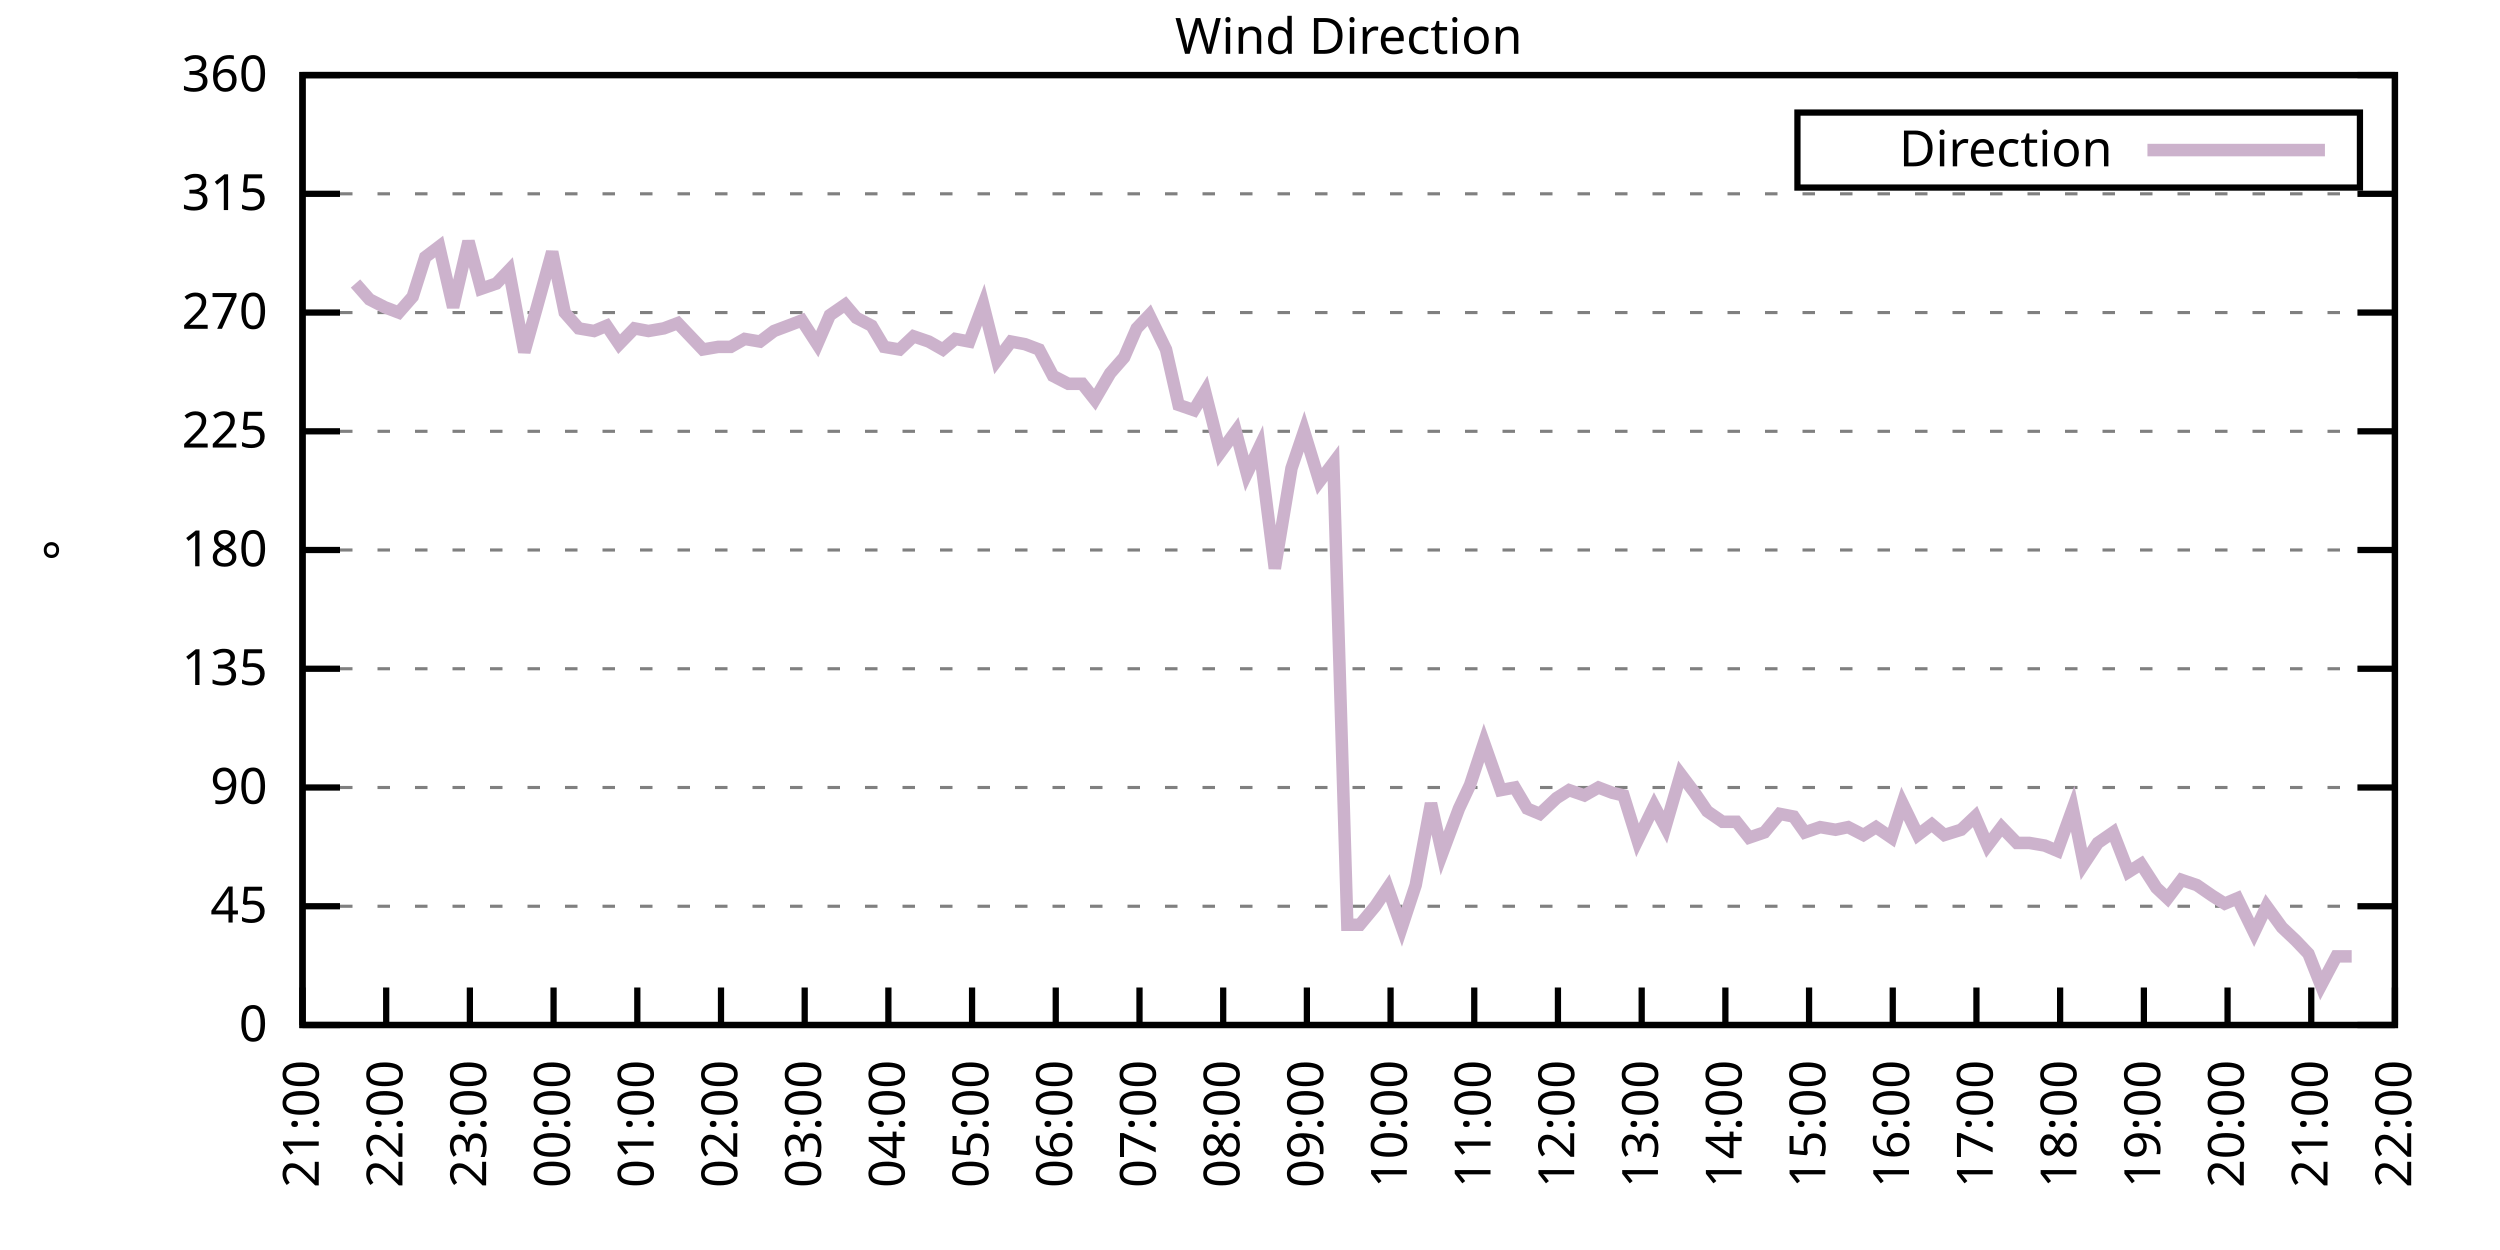
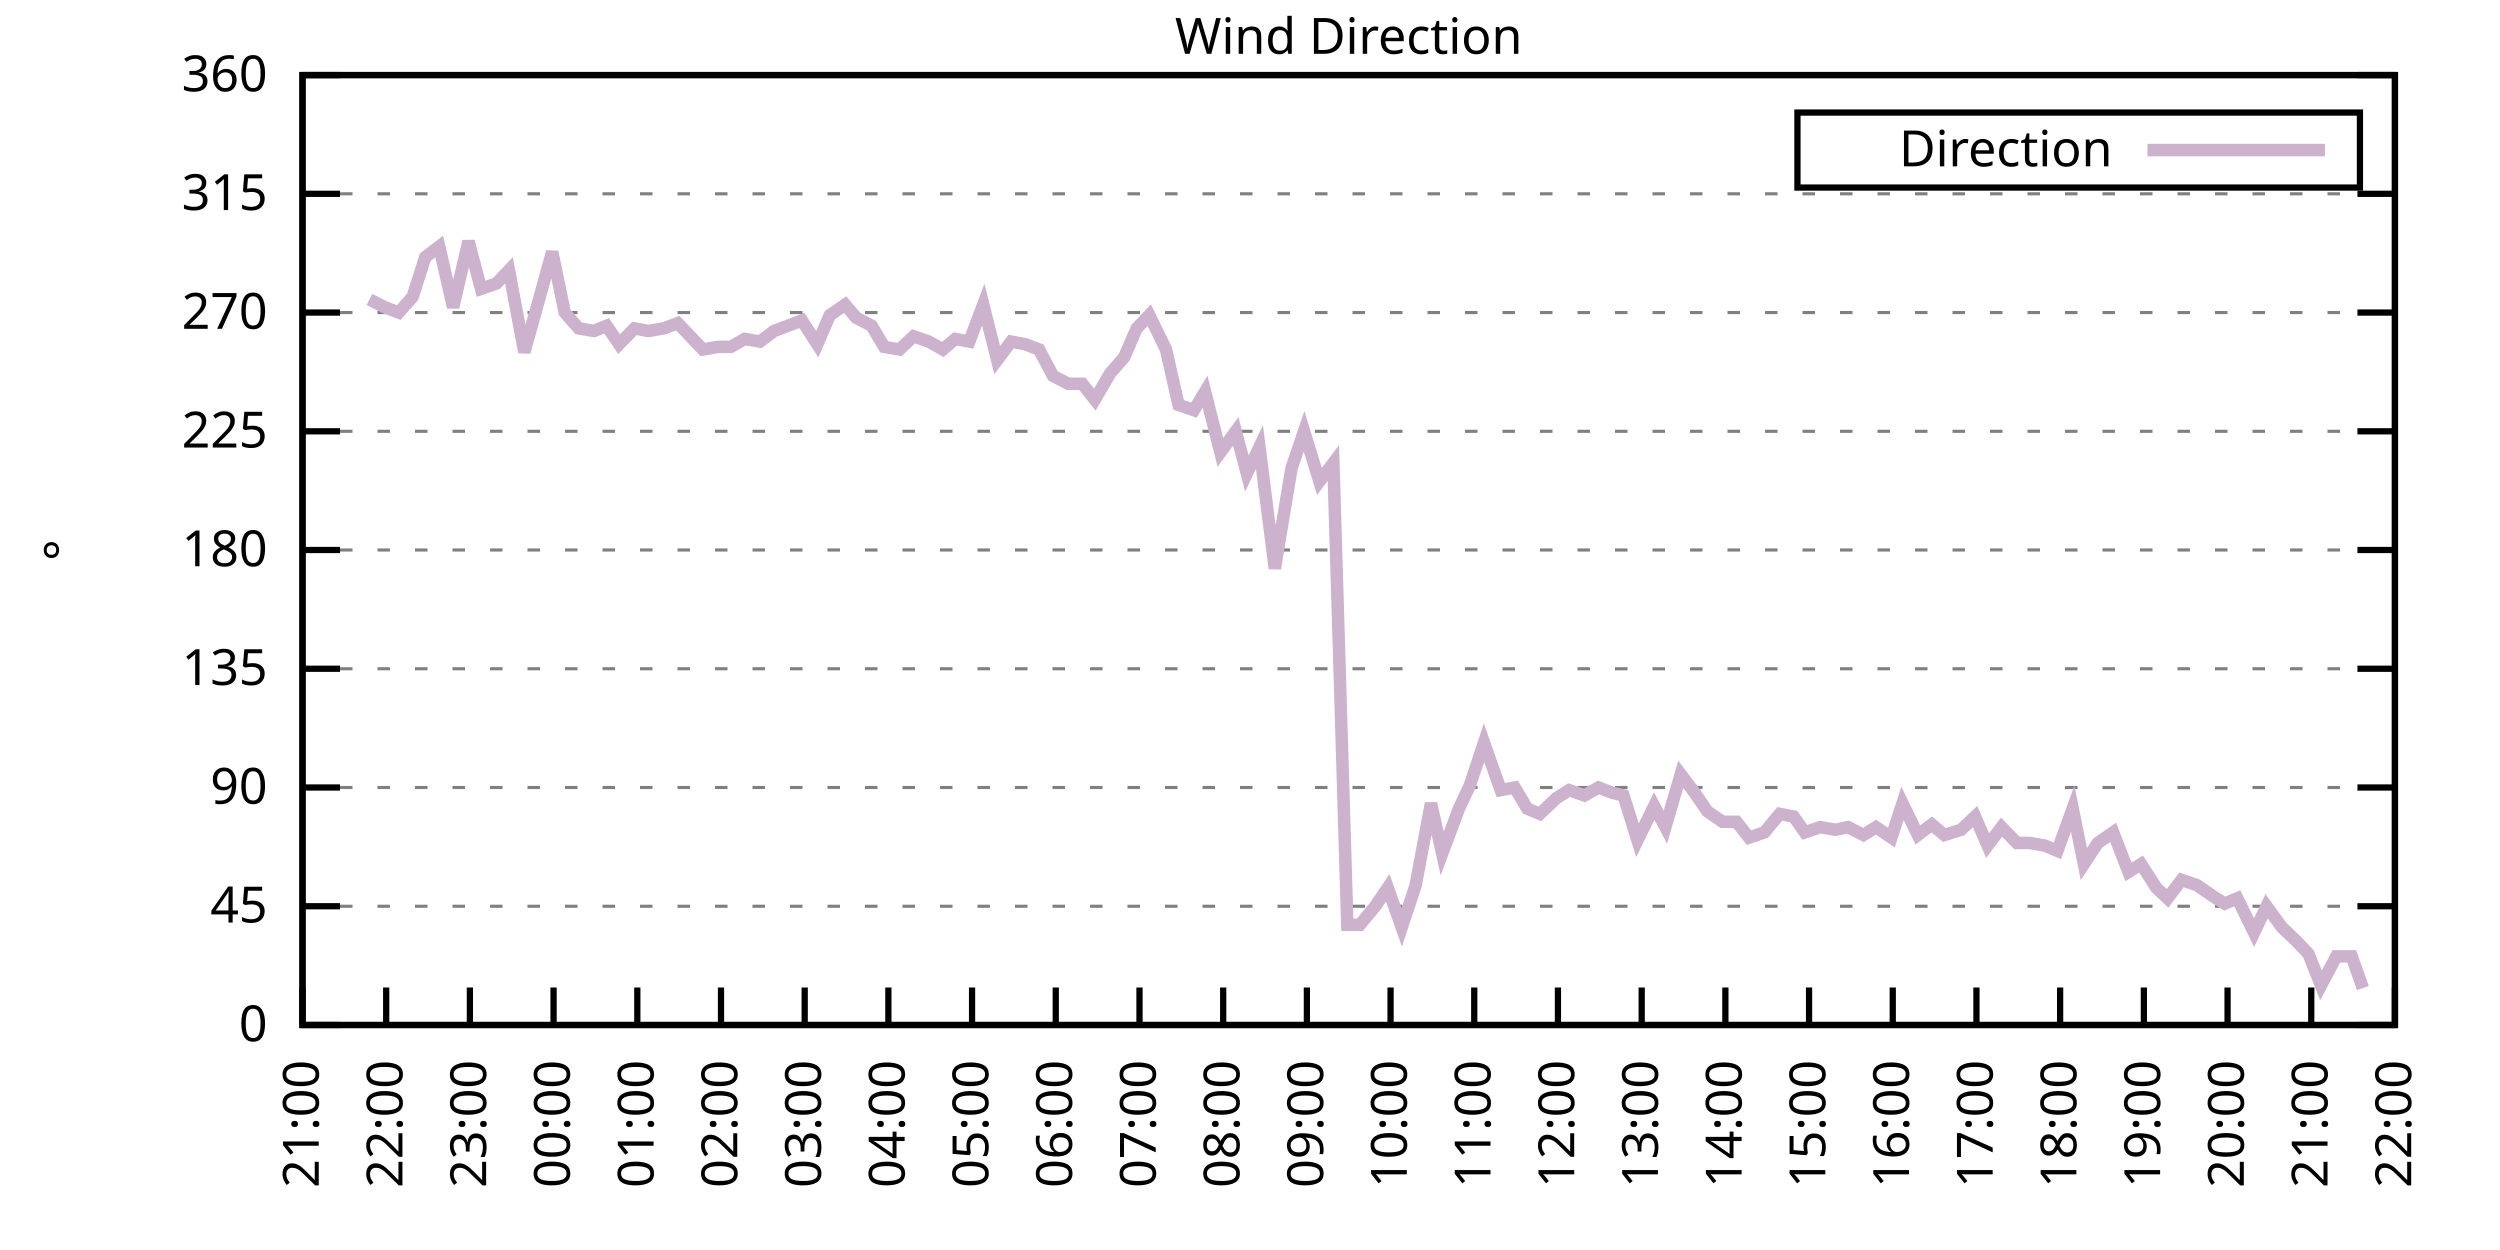
<svg xmlns="http://www.w3.org/2000/svg" xmlns:xlink="http://www.w3.org/1999/xlink" width="400" height="200" viewBox="0 0 400 200">
  <g id="gnuplot_canvas">
    <rect x="0" y="0" width="400" height="200" fill="none" />
    <defs>
      <circle id="gpDot" r="0.5" stroke-width="0.5" stroke="currentColor" />
      <path id="gpPt0" stroke-width="0.333" stroke="currentColor" d="M-1,0 h2 M0,-1 v2" />
      <path id="gpPt1" stroke-width="0.333" stroke="currentColor" d="M-1,-1 L1,1 M1,-1 L-1,1" />
      <path id="gpPt2" stroke-width="0.333" stroke="currentColor" d="M-1,0 L1,0 M0,-1 L0,1 M-1,-1 L1,1 M-1,1 L1,-1" />
      <rect id="gpPt3" stroke-width="0.333" stroke="currentColor" x="-1" y="-1" width="2" height="2" />
      <rect id="gpPt4" stroke-width="0.333" stroke="currentColor" fill="currentColor" x="-1" y="-1" width="2" height="2" />
      <circle id="gpPt5" stroke-width="0.333" stroke="currentColor" cx="0" cy="0" r="1" />
      <use xlink:href="#gpPt5" id="gpPt6" fill="currentColor" stroke="none" />
      <path id="gpPt7" stroke-width="0.333" stroke="currentColor" d="M0,-1.33 L-1.33,0.67 L1.33,0.67 z" />
      <use xlink:href="#gpPt7" id="gpPt8" fill="currentColor" stroke="none" />
      <use xlink:href="#gpPt7" id="gpPt9" stroke="currentColor" transform="rotate(180)" />
      <use xlink:href="#gpPt9" id="gpPt10" fill="currentColor" stroke="none" />
      <use xlink:href="#gpPt3" id="gpPt11" stroke="currentColor" transform="rotate(45)" />
      <use xlink:href="#gpPt11" id="gpPt12" fill="currentColor" stroke="none" />
      <path id="gpPt13" stroke-width="0.333" stroke="currentColor" d="M0,1.330 L1.265,0.411 L0.782,-1.067 L-0.782,-1.076 L-1.265,0.411 z" />
      <use xlink:href="#gpPt13" id="gpPt14" fill="currentColor" stroke="none" />
      <filter id="textbox" filterUnits="objectBoundingBox" x="0" y="0" height="1" width="1">
        <feFlood flood-color="white" flood-opacity="1" result="bgnd" />
        <feComposite in="SourceGraphic" in2="bgnd" operator="atop" />
      </filter>
      <filter id="greybox" filterUnits="objectBoundingBox" x="0" y="0" height="1" width="1">
        <feFlood flood-color="lightgrey" flood-opacity="1" result="grey" />
        <feComposite in="SourceGraphic" in2="grey" operator="atop" />
      </filter>
    </defs>
    <g fill="none" color="white" stroke="currentColor" stroke-width="1.00" stroke-linecap="butt" stroke-linejoin="miter">
</g>
    <g fill="none" color="black" stroke="currentColor" stroke-width="1.00" stroke-linecap="butt" stroke-linejoin="miter">
      <g stroke="none" shape-rendering="crispEdges">
        <polygon fill="rgb(255, 255, 255)" points="48.40,164.00 383.18,164.00 383.18,12.02 48.40,12.02 " />
      </g>
    </g>
    <g fill="none" color="black" stroke="currentColor" stroke-width="1.00" stroke-linecap="butt" stroke-linejoin="miter">
</g>
    <g fill="none" color="black" stroke="black" stroke-width="0.50" stroke-linecap="butt" stroke-linejoin="miter">
</g>
    <g fill="none" color="gray" stroke="currentColor" stroke-width="0.50" stroke-linecap="butt" stroke-linejoin="miter">
      <path stroke="gray" stroke-dasharray="2,4" class="gridline" d="M48.40,164.00 L383.19,164.00  " />
    </g>
    <g fill="none" color="gray" stroke="gray" stroke-width="1.00" stroke-linecap="butt" stroke-linejoin="miter">
</g>
    <g fill="none" color="black" stroke="currentColor" stroke-width="1.00" stroke-linecap="butt" stroke-linejoin="miter">
      <path stroke="black" d="M48.40,164.00 L54.40,164.00 M383.19,164.00 L377.19,164.00  " />
      <g transform="translate(42.80,166.60)" stroke="none" fill="black" font-family="Sans" font-size="8.00" text-anchor="end">
        <text>
          <tspan font-family="Sans"> 0</tspan>
        </text>
      </g>
    </g>
    <g fill="none" color="black" stroke="currentColor" stroke-width="1.00" stroke-linecap="butt" stroke-linejoin="miter">
</g>
    <g fill="none" color="black" stroke="black" stroke-width="0.50" stroke-linecap="butt" stroke-linejoin="miter">
</g>
    <g fill="none" color="gray" stroke="currentColor" stroke-width="0.50" stroke-linecap="butt" stroke-linejoin="miter">
      <path stroke="gray" stroke-dasharray="2,4" class="gridline" d="M48.40,145.00 L383.19,145.00  " />
    </g>
    <g fill="none" color="gray" stroke="gray" stroke-width="1.00" stroke-linecap="butt" stroke-linejoin="miter">
</g>
    <g fill="none" color="black" stroke="currentColor" stroke-width="1.00" stroke-linecap="butt" stroke-linejoin="miter">
      <path stroke="black" d="M48.40,145.00 L54.40,145.00 M383.19,145.00 L377.19,145.00  " />
      <g transform="translate(42.80,147.60)" stroke="none" fill="black" font-family="Sans" font-size="8.00" text-anchor="end">
        <text>
          <tspan font-family="Sans"> 45</tspan>
        </text>
      </g>
    </g>
    <g fill="none" color="black" stroke="currentColor" stroke-width="1.00" stroke-linecap="butt" stroke-linejoin="miter">
</g>
    <g fill="none" color="black" stroke="black" stroke-width="0.50" stroke-linecap="butt" stroke-linejoin="miter">
</g>
    <g fill="none" color="gray" stroke="currentColor" stroke-width="0.50" stroke-linecap="butt" stroke-linejoin="miter">
      <path stroke="gray" stroke-dasharray="2,4" class="gridline" d="M48.40,126.00 L383.19,126.00  " />
    </g>
    <g fill="none" color="gray" stroke="gray" stroke-width="1.00" stroke-linecap="butt" stroke-linejoin="miter">
</g>
    <g fill="none" color="black" stroke="currentColor" stroke-width="1.00" stroke-linecap="butt" stroke-linejoin="miter">
      <path stroke="black" d="M48.40,126.00 L54.40,126.00 M383.19,126.00 L377.19,126.00  " />
      <g transform="translate(42.80,128.60)" stroke="none" fill="black" font-family="Sans" font-size="8.00" text-anchor="end">
        <text>
          <tspan font-family="Sans"> 90</tspan>
        </text>
      </g>
    </g>
    <g fill="none" color="black" stroke="currentColor" stroke-width="1.00" stroke-linecap="butt" stroke-linejoin="miter">
</g>
    <g fill="none" color="black" stroke="black" stroke-width="0.50" stroke-linecap="butt" stroke-linejoin="miter">
</g>
    <g fill="none" color="gray" stroke="currentColor" stroke-width="0.50" stroke-linecap="butt" stroke-linejoin="miter">
      <path stroke="gray" stroke-dasharray="2,4" class="gridline" d="M48.40,107.00 L383.19,107.00  " />
    </g>
    <g fill="none" color="gray" stroke="gray" stroke-width="1.00" stroke-linecap="butt" stroke-linejoin="miter">
</g>
    <g fill="none" color="black" stroke="currentColor" stroke-width="1.00" stroke-linecap="butt" stroke-linejoin="miter">
      <path stroke="black" d="M48.40,107.00 L54.40,107.00 M383.19,107.00 L377.19,107.00  " />
      <g transform="translate(42.80,109.60)" stroke="none" fill="black" font-family="Sans" font-size="8.00" text-anchor="end">
        <text>
          <tspan font-family="Sans"> 135</tspan>
        </text>
      </g>
    </g>
    <g fill="none" color="black" stroke="currentColor" stroke-width="1.00" stroke-linecap="butt" stroke-linejoin="miter">
</g>
    <g fill="none" color="black" stroke="black" stroke-width="0.50" stroke-linecap="butt" stroke-linejoin="miter">
</g>
    <g fill="none" color="gray" stroke="currentColor" stroke-width="0.50" stroke-linecap="butt" stroke-linejoin="miter">
      <path stroke="gray" stroke-dasharray="2,4" class="gridline" d="M48.40,88.00 L383.19,88.00  " />
    </g>
    <g fill="none" color="gray" stroke="gray" stroke-width="1.00" stroke-linecap="butt" stroke-linejoin="miter">
</g>
    <g fill="none" color="black" stroke="currentColor" stroke-width="1.00" stroke-linecap="butt" stroke-linejoin="miter">
      <path stroke="black" d="M48.40,88.00 L54.40,88.00 M383.19,88.00 L377.19,88.00  " />
      <g transform="translate(42.80,90.60)" stroke="none" fill="black" font-family="Sans" font-size="8.00" text-anchor="end">
        <text>
          <tspan font-family="Sans"> 180</tspan>
        </text>
      </g>
    </g>
    <g fill="none" color="black" stroke="currentColor" stroke-width="1.00" stroke-linecap="butt" stroke-linejoin="miter">
</g>
    <g fill="none" color="black" stroke="black" stroke-width="0.50" stroke-linecap="butt" stroke-linejoin="miter">
</g>
    <g fill="none" color="gray" stroke="currentColor" stroke-width="0.50" stroke-linecap="butt" stroke-linejoin="miter">
      <path stroke="gray" stroke-dasharray="2,4" class="gridline" d="M48.40,69.01 L383.19,69.01  " />
    </g>
    <g fill="none" color="gray" stroke="gray" stroke-width="1.00" stroke-linecap="butt" stroke-linejoin="miter">
</g>
    <g fill="none" color="black" stroke="currentColor" stroke-width="1.00" stroke-linecap="butt" stroke-linejoin="miter">
      <path stroke="black" d="M48.40,69.01 L54.40,69.01 M383.19,69.01 L377.19,69.01  " />
      <g transform="translate(42.80,71.61)" stroke="none" fill="black" font-family="Sans" font-size="8.00" text-anchor="end">
        <text>
          <tspan font-family="Sans"> 225</tspan>
        </text>
      </g>
    </g>
    <g fill="none" color="black" stroke="currentColor" stroke-width="1.00" stroke-linecap="butt" stroke-linejoin="miter">
</g>
    <g fill="none" color="black" stroke="black" stroke-width="0.50" stroke-linecap="butt" stroke-linejoin="miter">
</g>
    <g fill="none" color="gray" stroke="currentColor" stroke-width="0.50" stroke-linecap="butt" stroke-linejoin="miter">
      <path stroke="gray" stroke-dasharray="2,4" class="gridline" d="M48.40,50.01 L383.19,50.01  " />
    </g>
    <g fill="none" color="gray" stroke="gray" stroke-width="1.00" stroke-linecap="butt" stroke-linejoin="miter">
</g>
    <g fill="none" color="black" stroke="currentColor" stroke-width="1.00" stroke-linecap="butt" stroke-linejoin="miter">
      <path stroke="black" d="M48.40,50.01 L54.40,50.01 M383.19,50.01 L377.19,50.01  " />
      <g transform="translate(42.80,52.61)" stroke="none" fill="black" font-family="Sans" font-size="8.00" text-anchor="end">
        <text>
          <tspan font-family="Sans"> 270</tspan>
        </text>
      </g>
    </g>
    <g fill="none" color="black" stroke="currentColor" stroke-width="1.00" stroke-linecap="butt" stroke-linejoin="miter">
</g>
    <g fill="none" color="black" stroke="black" stroke-width="0.50" stroke-linecap="butt" stroke-linejoin="miter">
</g>
    <g fill="none" color="gray" stroke="currentColor" stroke-width="0.50" stroke-linecap="butt" stroke-linejoin="miter">
      <path stroke="gray" stroke-dasharray="2,4" class="gridline" d="M48.40,31.01 L383.19,31.01  " />
    </g>
    <g fill="none" color="gray" stroke="gray" stroke-width="1.00" stroke-linecap="butt" stroke-linejoin="miter">
</g>
    <g fill="none" color="black" stroke="currentColor" stroke-width="1.00" stroke-linecap="butt" stroke-linejoin="miter">
      <path stroke="black" d="M48.40,31.01 L54.40,31.01 M383.19,31.01 L377.19,31.01  " />
      <g transform="translate(42.80,33.61)" stroke="none" fill="black" font-family="Sans" font-size="8.00" text-anchor="end">
        <text>
          <tspan font-family="Sans"> 315</tspan>
        </text>
      </g>
    </g>
    <g fill="none" color="black" stroke="currentColor" stroke-width="1.00" stroke-linecap="butt" stroke-linejoin="miter">
</g>
    <g fill="none" color="black" stroke="black" stroke-width="0.50" stroke-linecap="butt" stroke-linejoin="miter">
</g>
    <g fill="none" color="gray" stroke="currentColor" stroke-width="0.50" stroke-linecap="butt" stroke-linejoin="miter">
      <path stroke="gray" stroke-dasharray="2,4" class="gridline" d="M48.40,12.01 L383.19,12.01  " />
    </g>
    <g fill="none" color="gray" stroke="gray" stroke-width="1.00" stroke-linecap="butt" stroke-linejoin="miter">
</g>
    <g fill="none" color="black" stroke="currentColor" stroke-width="1.00" stroke-linecap="butt" stroke-linejoin="miter">
      <path stroke="black" d="M48.40,12.01 L54.40,12.01 M383.19,12.01 L377.19,12.01  " />
      <g transform="translate(42.80,14.61)" stroke="none" fill="black" font-family="Sans" font-size="8.00" text-anchor="end">
        <text>
          <tspan font-family="Sans"> 360</tspan>
        </text>
      </g>
    </g>
    <g fill="none" color="black" stroke="currentColor" stroke-width="1.00" stroke-linecap="butt" stroke-linejoin="miter">
      <path stroke="black" d="M48.40,164.00 L48.40,158.00  " />
      <g transform="translate(51.00,169.60) rotate(270.00)" stroke="none" fill="black" font-family="Sans" font-size="8.00" text-anchor="end">
        <text>
          <tspan font-family="Sans">21:00</tspan>
        </text>
      </g>
    </g>
    <g fill="none" color="black" stroke="currentColor" stroke-width="1.00" stroke-linecap="butt" stroke-linejoin="miter">
      <path stroke="black" d="M61.79,164.00 L61.79,158.00  " />
      <g transform="translate(64.39,169.60) rotate(270.00)" stroke="none" fill="black" font-family="Sans" font-size="8.00" text-anchor="end">
        <text>
          <tspan font-family="Sans">22:00</tspan>
        </text>
      </g>
    </g>
    <g fill="none" color="black" stroke="currentColor" stroke-width="1.00" stroke-linecap="butt" stroke-linejoin="miter">
      <path stroke="black" d="M75.18,164.00 L75.18,158.00  " />
      <g transform="translate(77.78,169.60) rotate(270.00)" stroke="none" fill="black" font-family="Sans" font-size="8.00" text-anchor="end">
        <text>
          <tspan font-family="Sans">23:00</tspan>
        </text>
      </g>
    </g>
    <g fill="none" color="black" stroke="currentColor" stroke-width="1.00" stroke-linecap="butt" stroke-linejoin="miter">
      <path stroke="black" d="M88.57,164.00 L88.57,158.00  " />
      <g transform="translate(91.17,169.60) rotate(270.00)" stroke="none" fill="black" font-family="Sans" font-size="8.00" text-anchor="end">
        <text>
          <tspan font-family="Sans">00:00</tspan>
        </text>
      </g>
    </g>
    <g fill="none" color="black" stroke="currentColor" stroke-width="1.00" stroke-linecap="butt" stroke-linejoin="miter">
      <path stroke="black" d="M101.97,164.00 L101.97,158.00  " />
      <g transform="translate(104.57,169.60) rotate(270.00)" stroke="none" fill="black" font-family="Sans" font-size="8.00" text-anchor="end">
        <text>
          <tspan font-family="Sans">01:00</tspan>
        </text>
      </g>
    </g>
    <g fill="none" color="black" stroke="currentColor" stroke-width="1.00" stroke-linecap="butt" stroke-linejoin="miter">
      <path stroke="black" d="M115.36,164.00 L115.36,158.00  " />
      <g transform="translate(117.96,169.60) rotate(270.00)" stroke="none" fill="black" font-family="Sans" font-size="8.00" text-anchor="end">
        <text>
          <tspan font-family="Sans">02:00</tspan>
        </text>
      </g>
    </g>
    <g fill="none" color="black" stroke="currentColor" stroke-width="1.00" stroke-linecap="butt" stroke-linejoin="miter">
      <path stroke="black" d="M128.75,164.00 L128.75,158.00  " />
      <g transform="translate(131.35,169.60) rotate(270.00)" stroke="none" fill="black" font-family="Sans" font-size="8.00" text-anchor="end">
        <text>
          <tspan font-family="Sans">03:00</tspan>
        </text>
      </g>
    </g>
    <g fill="none" color="black" stroke="currentColor" stroke-width="1.00" stroke-linecap="butt" stroke-linejoin="miter">
      <path stroke="black" d="M142.14,164.00 L142.14,158.00  " />
      <g transform="translate(144.74,169.60) rotate(270.00)" stroke="none" fill="black" font-family="Sans" font-size="8.00" text-anchor="end">
        <text>
          <tspan font-family="Sans">04:00</tspan>
        </text>
      </g>
    </g>
    <g fill="none" color="black" stroke="currentColor" stroke-width="1.00" stroke-linecap="butt" stroke-linejoin="miter">
      <path stroke="black" d="M155.53,164.00 L155.53,158.00  " />
      <g transform="translate(158.13,169.60) rotate(270.00)" stroke="none" fill="black" font-family="Sans" font-size="8.00" text-anchor="end">
        <text>
          <tspan font-family="Sans">05:00</tspan>
        </text>
      </g>
    </g>
    <g fill="none" color="black" stroke="currentColor" stroke-width="1.00" stroke-linecap="butt" stroke-linejoin="miter">
      <path stroke="black" d="M168.92,164.00 L168.92,158.00  " />
      <g transform="translate(171.52,169.60) rotate(270.00)" stroke="none" fill="black" font-family="Sans" font-size="8.00" text-anchor="end">
        <text>
          <tspan font-family="Sans">06:00</tspan>
        </text>
      </g>
    </g>
    <g fill="none" color="black" stroke="currentColor" stroke-width="1.00" stroke-linecap="butt" stroke-linejoin="miter">
      <path stroke="black" d="M182.32,164.00 L182.32,158.00  " />
      <g transform="translate(184.92,169.60) rotate(270.00)" stroke="none" fill="black" font-family="Sans" font-size="8.00" text-anchor="end">
        <text>
          <tspan font-family="Sans">07:00</tspan>
        </text>
      </g>
    </g>
    <g fill="none" color="black" stroke="currentColor" stroke-width="1.00" stroke-linecap="butt" stroke-linejoin="miter">
      <path stroke="black" d="M195.71,164.00 L195.71,158.00  " />
      <g transform="translate(198.31,169.60) rotate(270.00)" stroke="none" fill="black" font-family="Sans" font-size="8.00" text-anchor="end">
        <text>
          <tspan font-family="Sans">08:00</tspan>
        </text>
      </g>
    </g>
    <g fill="none" color="black" stroke="currentColor" stroke-width="1.00" stroke-linecap="butt" stroke-linejoin="miter">
      <path stroke="black" d="M209.10,164.00 L209.10,158.00  " />
      <g transform="translate(211.70,169.60) rotate(270.00)" stroke="none" fill="black" font-family="Sans" font-size="8.00" text-anchor="end">
        <text>
          <tspan font-family="Sans">09:00</tspan>
        </text>
      </g>
    </g>
    <g fill="none" color="black" stroke="currentColor" stroke-width="1.00" stroke-linecap="butt" stroke-linejoin="miter">
      <path stroke="black" d="M222.49,164.00 L222.49,158.00  " />
      <g transform="translate(225.09,169.60) rotate(270.00)" stroke="none" fill="black" font-family="Sans" font-size="8.00" text-anchor="end">
        <text>
          <tspan font-family="Sans">10:00</tspan>
        </text>
      </g>
    </g>
    <g fill="none" color="black" stroke="currentColor" stroke-width="1.00" stroke-linecap="butt" stroke-linejoin="miter">
      <path stroke="black" d="M235.88,164.00 L235.88,158.00  " />
      <g transform="translate(238.48,169.60) rotate(270.00)" stroke="none" fill="black" font-family="Sans" font-size="8.00" text-anchor="end">
        <text>
          <tspan font-family="Sans">11:00</tspan>
        </text>
      </g>
    </g>
    <g fill="none" color="black" stroke="currentColor" stroke-width="1.00" stroke-linecap="butt" stroke-linejoin="miter">
      <path stroke="black" d="M249.27,164.00 L249.27,158.00  " />
      <g transform="translate(251.87,169.60) rotate(270.00)" stroke="none" fill="black" font-family="Sans" font-size="8.00" text-anchor="end">
        <text>
          <tspan font-family="Sans">12:00</tspan>
        </text>
      </g>
    </g>
    <g fill="none" color="black" stroke="currentColor" stroke-width="1.00" stroke-linecap="butt" stroke-linejoin="miter">
      <path stroke="black" d="M262.67,164.00 L262.67,158.00  " />
      <g transform="translate(265.27,169.60) rotate(270.00)" stroke="none" fill="black" font-family="Sans" font-size="8.00" text-anchor="end">
        <text>
          <tspan font-family="Sans">13:00</tspan>
        </text>
      </g>
    </g>
    <g fill="none" color="black" stroke="currentColor" stroke-width="1.00" stroke-linecap="butt" stroke-linejoin="miter">
      <path stroke="black" d="M276.06,164.00 L276.06,158.00  " />
      <g transform="translate(278.66,169.60) rotate(270.00)" stroke="none" fill="black" font-family="Sans" font-size="8.00" text-anchor="end">
        <text>
          <tspan font-family="Sans">14:00</tspan>
        </text>
      </g>
    </g>
    <g fill="none" color="black" stroke="currentColor" stroke-width="1.00" stroke-linecap="butt" stroke-linejoin="miter">
      <path stroke="black" d="M289.45,164.00 L289.45,158.00  " />
      <g transform="translate(292.05,169.60) rotate(270.00)" stroke="none" fill="black" font-family="Sans" font-size="8.00" text-anchor="end">
        <text>
          <tspan font-family="Sans">15:00</tspan>
        </text>
      </g>
    </g>
    <g fill="none" color="black" stroke="currentColor" stroke-width="1.00" stroke-linecap="butt" stroke-linejoin="miter">
      <path stroke="black" d="M302.84,164.00 L302.84,158.00  " />
      <g transform="translate(305.44,169.60) rotate(270.00)" stroke="none" fill="black" font-family="Sans" font-size="8.00" text-anchor="end">
        <text>
          <tspan font-family="Sans">16:00</tspan>
        </text>
      </g>
    </g>
    <g fill="none" color="black" stroke="currentColor" stroke-width="1.00" stroke-linecap="butt" stroke-linejoin="miter">
      <path stroke="black" d="M316.23,164.00 L316.23,158.00  " />
      <g transform="translate(318.83,169.60) rotate(270.00)" stroke="none" fill="black" font-family="Sans" font-size="8.00" text-anchor="end">
        <text>
          <tspan font-family="Sans">17:00</tspan>
        </text>
      </g>
    </g>
    <g fill="none" color="black" stroke="currentColor" stroke-width="1.00" stroke-linecap="butt" stroke-linejoin="miter">
      <path stroke="black" d="M329.62,164.00 L329.62,158.00  " />
      <g transform="translate(332.22,169.60) rotate(270.00)" stroke="none" fill="black" font-family="Sans" font-size="8.00" text-anchor="end">
        <text>
          <tspan font-family="Sans">18:00</tspan>
        </text>
      </g>
    </g>
    <g fill="none" color="black" stroke="currentColor" stroke-width="1.00" stroke-linecap="butt" stroke-linejoin="miter">
      <path stroke="black" d="M343.02,164.00 L343.02,158.00  " />
      <g transform="translate(345.62,169.60) rotate(270.00)" stroke="none" fill="black" font-family="Sans" font-size="8.00" text-anchor="end">
        <text>
          <tspan font-family="Sans">19:00</tspan>
        </text>
      </g>
    </g>
    <g fill="none" color="black" stroke="currentColor" stroke-width="1.00" stroke-linecap="butt" stroke-linejoin="miter">
      <path stroke="black" d="M356.41,164.00 L356.41,158.00  " />
      <g transform="translate(359.01,169.60) rotate(270.00)" stroke="none" fill="black" font-family="Sans" font-size="8.00" text-anchor="end">
        <text>
          <tspan font-family="Sans">20:00</tspan>
        </text>
      </g>
    </g>
    <g fill="none" color="black" stroke="currentColor" stroke-width="1.00" stroke-linecap="butt" stroke-linejoin="miter">
      <path stroke="black" d="M369.80,164.00 L369.80,158.00  " />
      <g transform="translate(372.40,169.60) rotate(270.00)" stroke="none" fill="black" font-family="Sans" font-size="8.00" text-anchor="end">
        <text>
          <tspan font-family="Sans">21:00</tspan>
        </text>
      </g>
    </g>
    <g fill="none" color="black" stroke="currentColor" stroke-width="1.00" stroke-linecap="butt" stroke-linejoin="miter">
      <path stroke="black" d="M383.19,164.00 L383.19,158.00  " />
      <g transform="translate(385.79,169.60) rotate(270.00)" stroke="none" fill="black" font-family="Sans" font-size="8.00" text-anchor="end">
        <text>
          <tspan font-family="Sans">22:00</tspan>
        </text>
      </g>
    </g>
    <g fill="none" color="black" stroke="currentColor" stroke-width="1.00" stroke-linecap="butt" stroke-linejoin="miter">
</g>
    <g fill="none" color="black" stroke="currentColor" stroke-width="1.00" stroke-linecap="butt" stroke-linejoin="miter">
      <path stroke="black" d="M48.40,12.01 L48.40,164.00 L383.19,164.00 L383.19,12.01 L48.40,12.01 Z  " />
    </g>
    <g fill="none" color="black" stroke="currentColor" stroke-width="1.00" stroke-linecap="butt" stroke-linejoin="miter">
</g>
    <g fill="none" color="black" stroke="currentColor" stroke-width="1.00" stroke-linecap="butt" stroke-linejoin="miter">
      <path stroke="black" d="M287.59,30.01 L287.59,18.01 L377.59,18.01 L377.59,30.01 L287.59,30.01 Z  " />
    </g>
    <g id="Wind_direction_plot_1">
      <g fill="none" color="white" stroke="black" stroke-width="2.00" stroke-linecap="butt" stroke-linejoin="miter">
</g>
      <g fill="none" color="black" stroke="currentColor" stroke-width="2.00" stroke-linecap="butt" stroke-linejoin="miter">
        <g transform="translate(337.99,26.61)" stroke="none" fill="black" font-family="Sans" font-size="8.00" text-anchor="end">
          <text>
            <tspan font-family="Sans">Direction</tspan>
          </text>
        </g>
      </g>
      <g fill="none" color="black" stroke="currentColor" stroke-width="2.00" stroke-linecap="butt" stroke-linejoin="miter">
-         <path stroke="rgb(204, 178, 204)" d="M343.59,24.01 L371.99,24.01 M56.88,45.36 L59.11,47.90 L61.57,49.16 L63.80,50.01 L66.03,47.47 L68.04,41.14   L70.27,39.45 L72.50,49.16 L74.96,38.61 L76.97,46.21 L79.42,45.36 L81.43,43.25 L83.89,56.34 L85.90,49.16   L88.35,40.30 L90.36,50.01 L92.59,52.54 L95.05,52.96 L97.06,52.12 L99.06,55.07 L101.52,52.54 L103.75,52.96   L106.21,52.54 L108.44,51.70 L110.45,53.81 L112.46,55.92 L114.91,55.50 L116.92,55.50 L119.15,54.23 L121.61,54.65   L123.84,52.96 L126.07,52.12 L128.30,51.27 L130.76,55.07 L132.77,50.43 L135.22,48.74 L137.01,50.85 L139.46,52.12   L141.47,55.50 L143.93,55.92 L146.16,53.81 L148.61,54.65 L150.85,55.92 L152.85,54.23 L155.09,54.65 L157.32,48.74   L159.55,57.61 L161.78,54.65 L164.01,55.07 L166.25,55.92 L168.48,60.14 L170.93,61.41 L173.17,61.41 L175.17,63.94   L177.63,59.72 L179.86,57.18 L181.87,52.54 L183.88,50.43 L186.56,55.92 L188.57,64.78 L191.02,65.63 L192.81,62.67   L195.26,72.38 L197.72,69.01 L199.50,75.76 L201.51,71.54 L203.97,90.96 L206.64,74.92 L208.65,69.01 L211.11,77.03   L213.34,74.07 L215.57,147.96 L217.58,147.96 L220.04,145.00 L222.04,142.05 L224.28,148.38 L226.51,141.62 L228.96,128.54   L230.75,136.56 L233.43,129.38 L235.21,125.58 L237.44,118.83 L240.12,126.42 L242.36,126.00 L244.36,129.38 L246.37,130.22   L249.05,127.69 L251.06,126.42 L253.51,127.27 L255.75,126.00 L257.98,126.85 L259.76,127.27 L262.00,134.45 L264.67,128.96   L266.46,132.34 L268.92,123.89 L271.15,126.85 L273.16,129.80 L275.61,131.49 L277.84,131.49 L279.85,134.02 L282.31,133.18   L284.76,130.22 L286.99,130.65 L288.78,133.18 L291.23,132.34 L293.69,132.76 L295.70,132.34 L298.15,133.60 L300.16,132.34   L302.62,134.02 L304.40,128.54 L306.86,133.60 L309.09,131.91 L311.10,133.60 L313.78,132.76 L316.01,130.65 L318.02,135.29   L320.25,132.34 L322.70,134.87 L324.71,134.87 L327.17,135.29 L329.18,136.14 L331.63,129.38 L333.42,138.25 L335.65,134.87   L338.10,133.18 L340.56,139.51 L342.57,138.25 L345.02,142.05 L346.81,143.73 L349.04,140.78 L351.50,141.62 L353.95,143.31   L355.96,144.58 L357.97,143.73 L360.65,149.22 L362.66,145.00 L365.11,148.38 L367.34,150.49 L369.35,152.60 L371.36,157.67   L373.82,153.02 L376.27,153.02  " />
+         <path stroke="rgb(204, 178, 204)" d="M343.59,24.01 L371.99,24.01 M59.11,47.90 L61.57,49.16 L63.80,50.01 L66.03,47.47 L68.04,41.14 L70.27,39.45   L72.50,49.16 L74.96,38.61 L76.97,46.21 L79.42,45.36 L81.43,43.25 L83.89,56.34 L85.90,49.16 L88.35,40.30   L90.36,50.01 L92.59,52.54 L95.05,52.96 L97.06,52.12 L99.06,55.07 L101.52,52.54 L103.75,52.96 L106.21,52.54   L108.44,51.70 L110.45,53.81 L112.46,55.92 L114.91,55.50 L116.92,55.50 L119.15,54.23 L121.61,54.65 L123.84,52.96   L126.07,52.12 L128.30,51.27 L130.76,55.07 L132.77,50.43 L135.22,48.74 L137.01,50.85 L139.46,52.12 L141.47,55.50   L143.93,55.92 L146.16,53.81 L148.61,54.65 L150.85,55.92 L152.85,54.23 L155.09,54.65 L157.32,48.74 L159.55,57.61   L161.78,54.65 L164.01,55.07 L166.25,55.92 L168.48,60.14 L170.93,61.41 L173.17,61.41 L175.17,63.94 L177.63,59.72   L179.86,57.18 L181.87,52.54 L183.88,50.43 L186.56,55.92 L188.57,64.78 L191.02,65.63 L192.81,62.67 L195.26,72.38   L197.72,69.01 L199.50,75.76 L201.51,71.54 L203.97,90.96 L206.64,74.92 L208.65,69.01 L211.11,77.03 L213.34,74.07   L215.57,147.96 L217.58,147.96 L220.04,145.00 L222.04,142.05 L224.28,148.38 L226.51,141.62 L228.96,128.54 L230.75,136.56   L233.43,129.38 L235.21,125.58 L237.44,118.83 L240.12,126.42 L242.36,126.00 L244.36,129.38 L246.37,130.22 L249.05,127.69   L251.06,126.42 L253.51,127.27 L255.75,126.00 L257.98,126.85 L259.76,127.27 L262.00,134.45 L264.67,128.96 L266.46,132.34   L268.92,123.89 L271.15,126.85 L273.16,129.80 L275.61,131.49 L277.84,131.49 L279.85,134.02 L282.31,133.18 L284.76,130.22   L286.99,130.65 L288.78,133.18 L291.23,132.34 L293.69,132.76 L295.70,132.34 L298.15,133.60 L300.16,132.34 L302.62,134.02   L304.40,128.54 L306.86,133.60 L309.09,131.91 L311.10,133.60 L313.78,132.76 L316.01,130.65 L318.02,135.29 L320.25,132.34   L322.70,134.87 L324.71,134.87 L327.17,135.29 L329.18,136.14 L331.63,129.38 L333.42,138.25 L335.65,134.87 L338.10,133.18   L340.56,139.51 L342.57,138.25 L345.02,142.05 L346.81,143.73 L349.04,140.78 L351.50,141.62 L353.95,143.31 L355.96,144.58   L357.97,143.73 L360.65,149.22 L362.66,145.00 L365.11,148.38 L367.34,150.49 L369.35,152.60 L371.36,157.67 L373.82,153.02   L376.27,153.02 L378.06,158.09  " />
      </g>
    </g>
    <g fill="none" color="black" stroke="currentColor" stroke-width="2.00" stroke-linecap="butt" stroke-linejoin="miter">
</g>
    <g fill="none" color="black" stroke="black" stroke-width="1.00" stroke-linecap="butt" stroke-linejoin="miter">
</g>
    <g fill="none" color="black" stroke="currentColor" stroke-width="1.00" stroke-linecap="butt" stroke-linejoin="miter">
      <path stroke="black" d="M48.40,12.01 L48.40,164.00 L383.19,164.00 L383.19,12.01 L48.40,12.01 Z  " />
      <g transform="translate(12.80,88.01) rotate(270.00)" stroke="none" fill="black" font-family="Sans" font-size="8.00" text-anchor="middle">
        <text>
          <tspan font-family="Sans">°</tspan>
        </text>
      </g>
    </g>
    <g fill="none" color="black" stroke="currentColor" stroke-width="1.00" stroke-linecap="butt" stroke-linejoin="miter">
</g>
    <g fill="none" color="black" stroke="currentColor" stroke-width="1.00" stroke-linecap="butt" stroke-linejoin="miter">
      <g transform="translate(215.79,8.61)" stroke="none" fill="black" font-family="Sans" font-size="8.00" text-anchor="middle">
        <text>
          <tspan font-family="Sans">Wind Direction</tspan>
        </text>
      </g>
    </g>
    <g fill="none" color="black" stroke="currentColor" stroke-width="1.00" stroke-linecap="butt" stroke-linejoin="miter">
</g>
  </g>
</svg>
